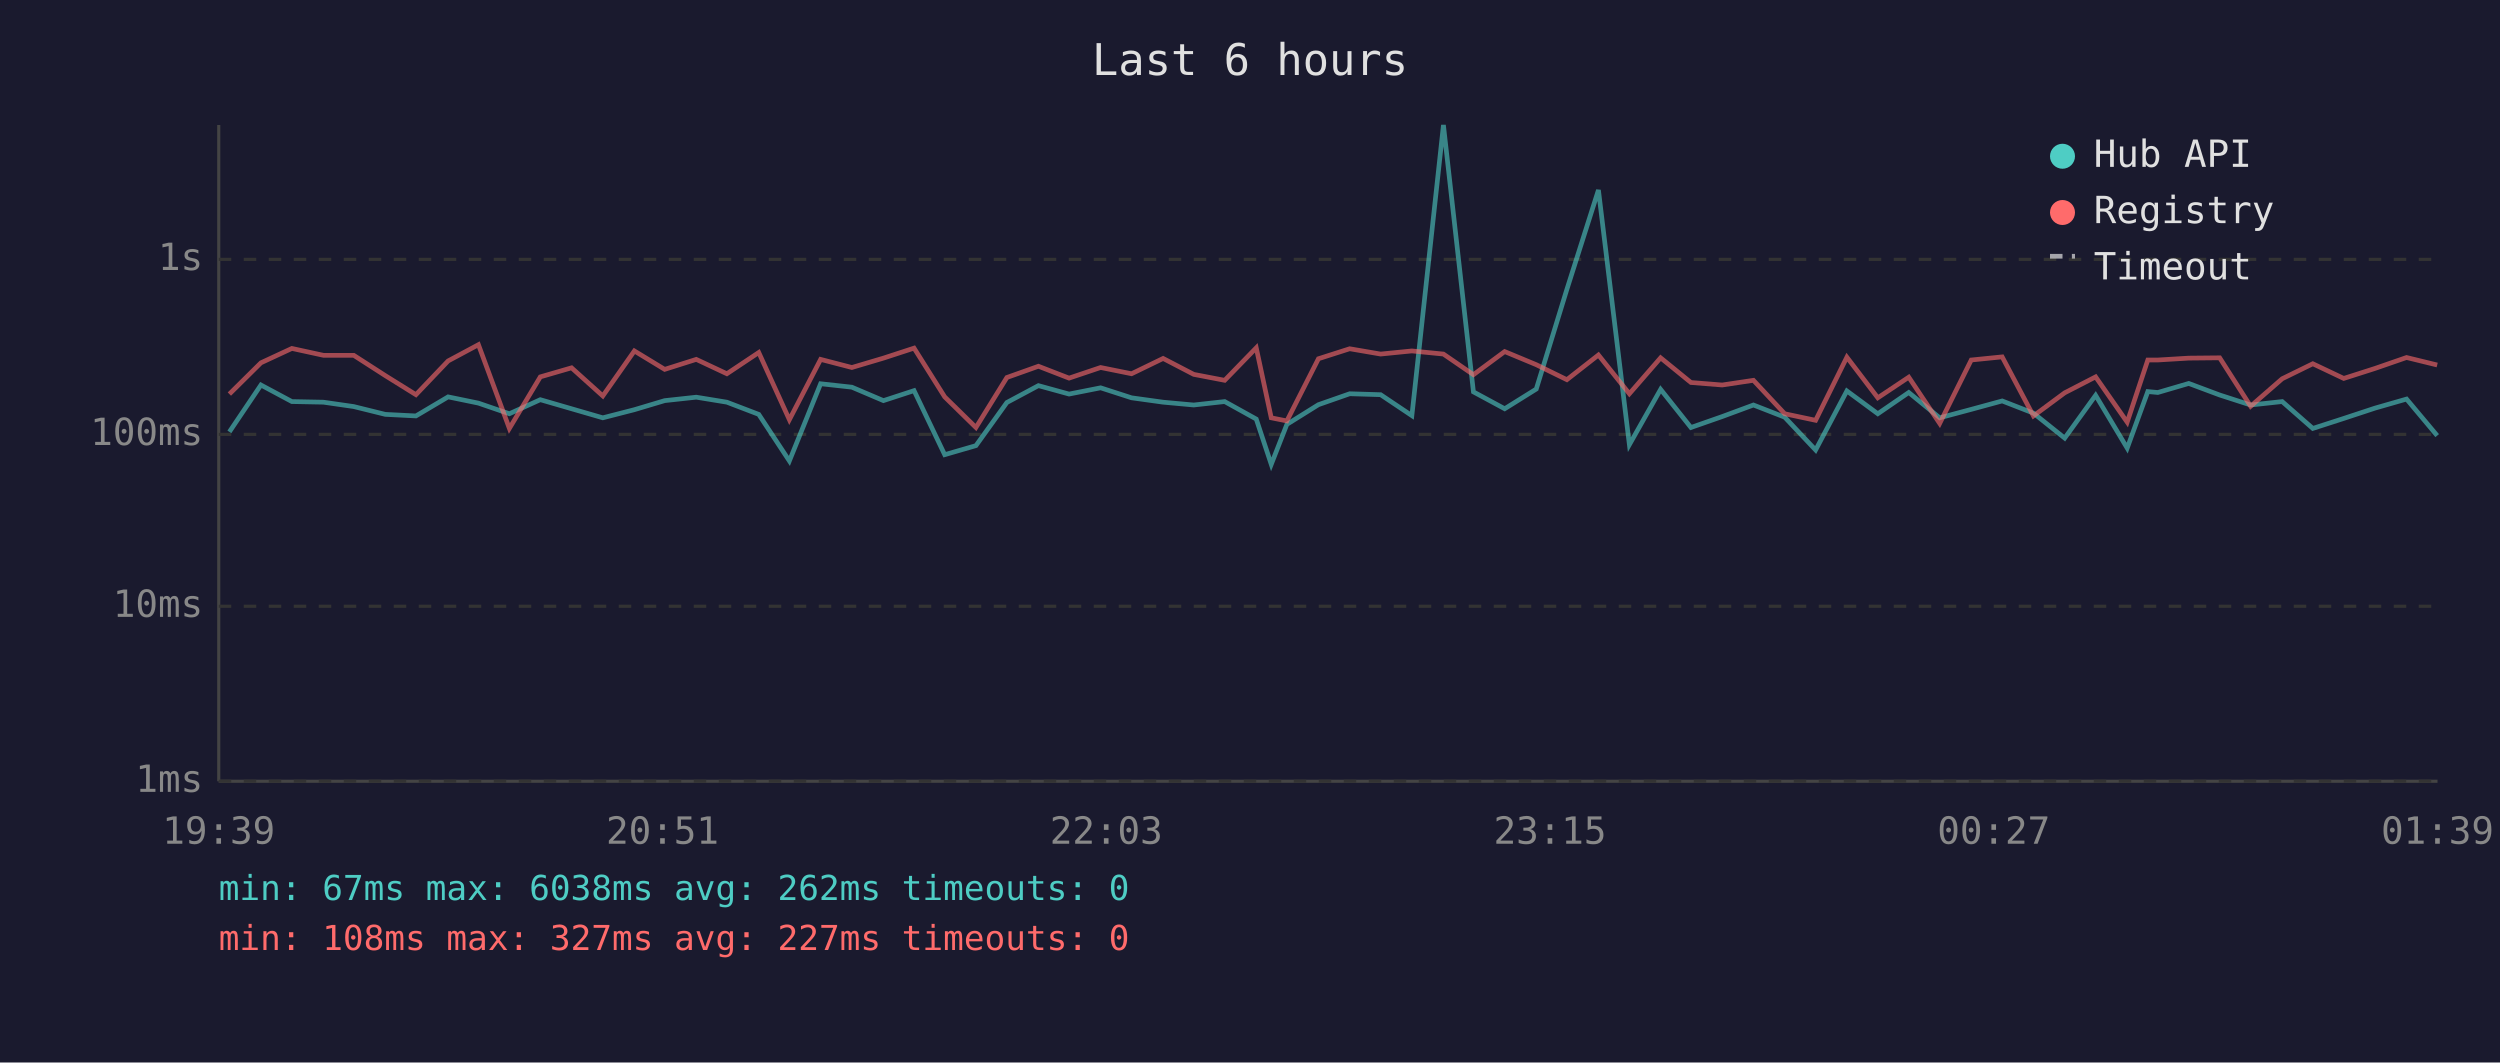
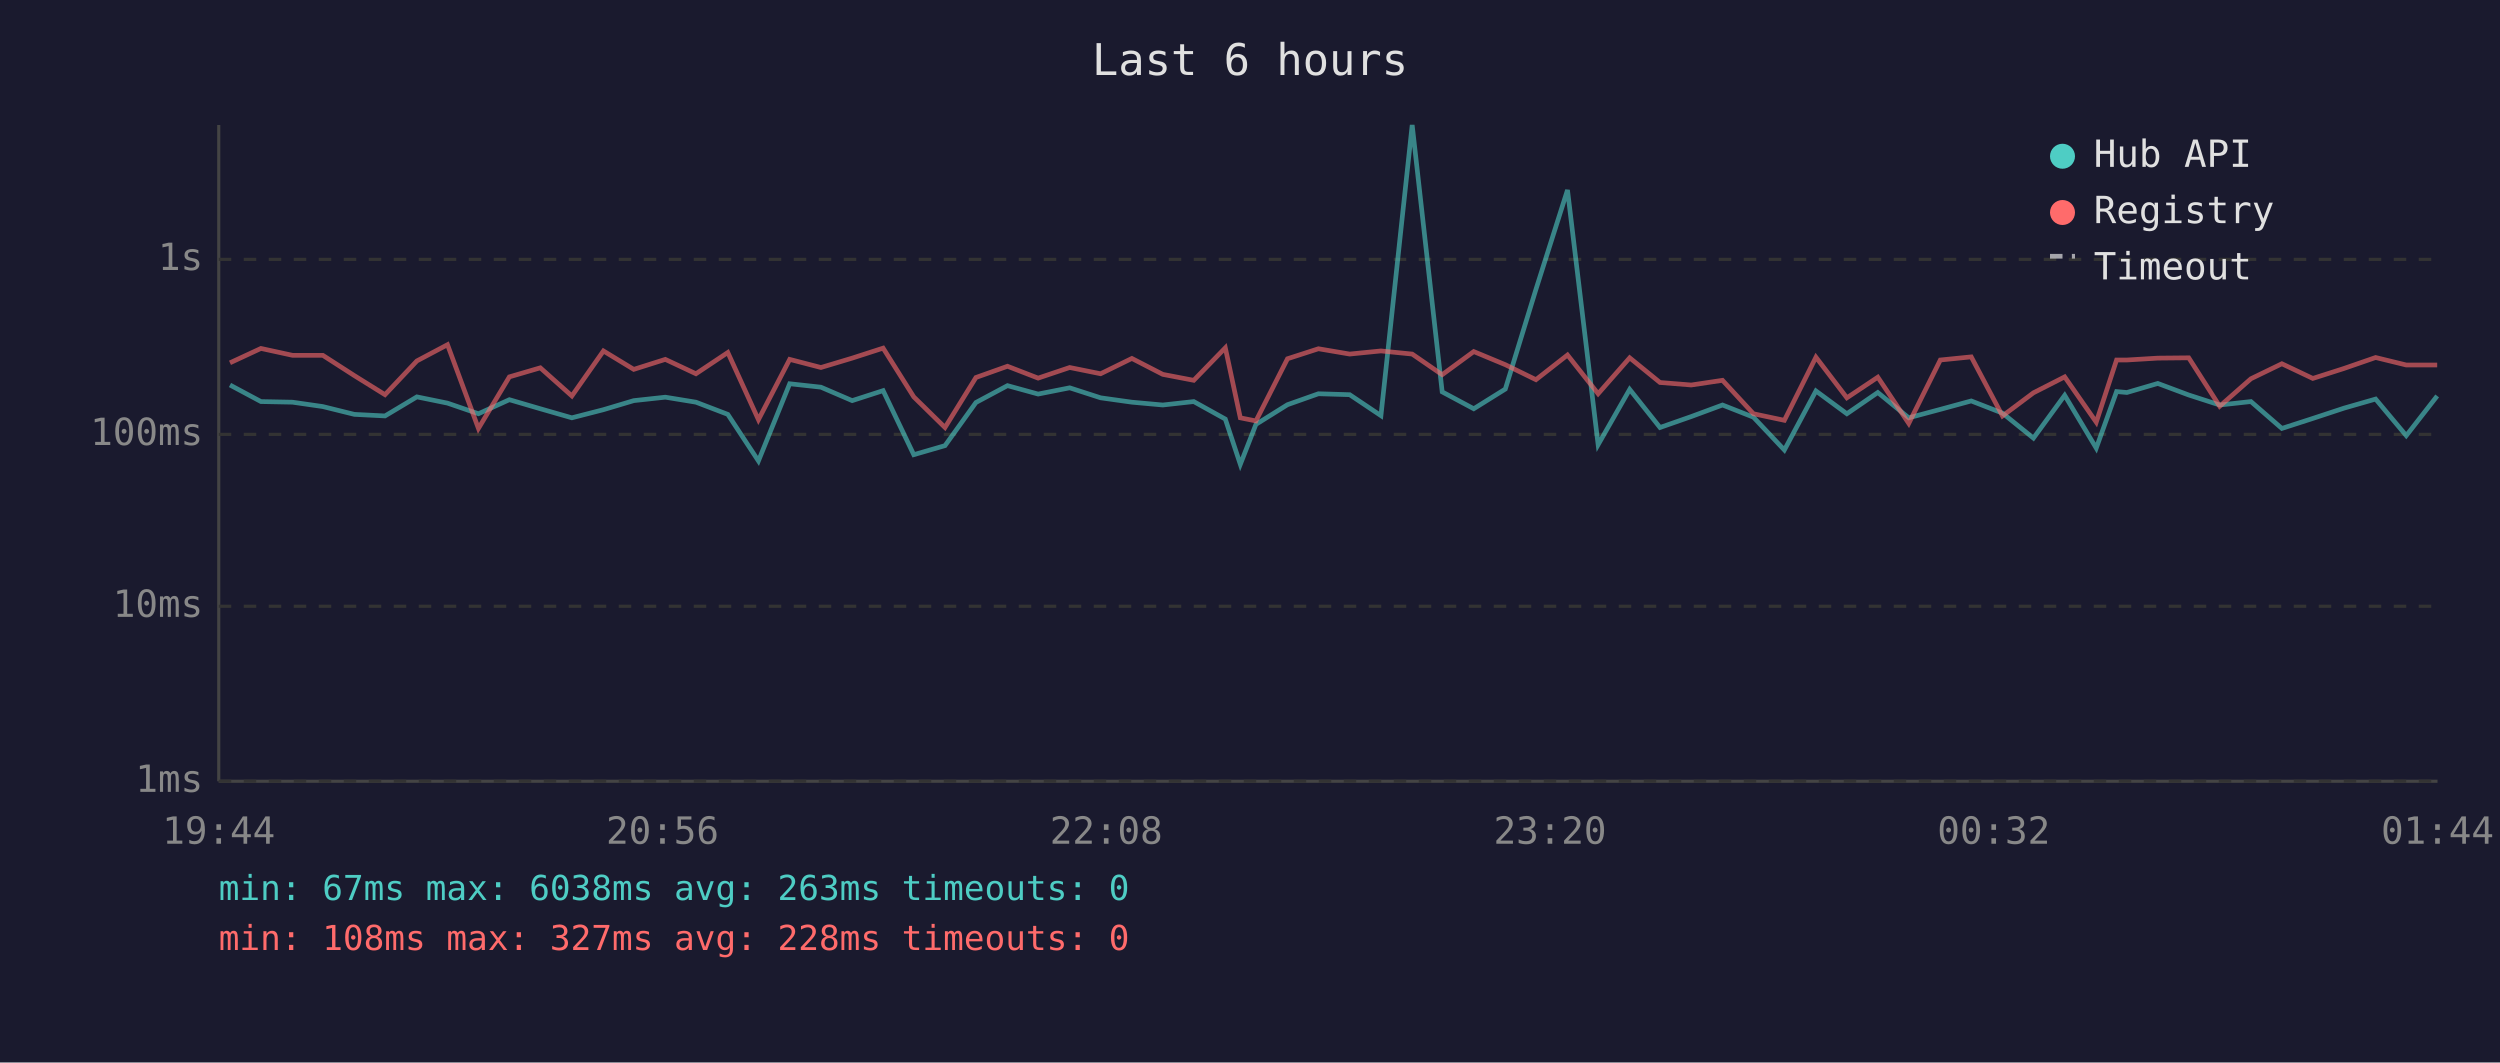
<svg xmlns="http://www.w3.org/2000/svg" viewBox="0 0 800 340" font-family="monospace" font-size="12">
  <rect width="800" height="340" fill="#1a1a2e" />
  <text x="400" y="24" fill="#e0e0e0" font-size="14" text-anchor="middle">Last 6 hours</text>
  <line x1="70" y1="40" x2="70" y2="250" stroke="#444" stroke-width="1" />
  <line x1="70" y1="250" x2="780" y2="250" stroke="#444" stroke-width="1" />
  <line x1="70" y1="250" x2="780" y2="250" stroke="#333" stroke-width="1" stroke-dasharray="4" />
  <text x="65" y="250" fill="#888" text-anchor="end" dominant-baseline="middle">1ms</text>
  <line x1="70" y1="194" x2="780" y2="194" stroke="#333" stroke-width="1" stroke-dasharray="4" />
  <text x="65" y="194" fill="#888" text-anchor="end" dominant-baseline="middle">10ms</text>
  <line x1="70" y1="139" x2="780" y2="139" stroke="#333" stroke-width="1" stroke-dasharray="4" />
  <text x="65" y="139" fill="#888" text-anchor="end" dominant-baseline="middle">100ms</text>
  <line x1="70" y1="83" x2="780" y2="83" stroke="#333" stroke-width="1" stroke-dasharray="4" />
  <text x="65" y="83" fill="#888" text-anchor="end" dominant-baseline="middle">1s</text>
-   <text x="70" y="270" fill="#888" text-anchor="middle">19:39</text>
-   <text x="212" y="270" fill="#888" text-anchor="middle">20:51</text>
-   <text x="354" y="270" fill="#888" text-anchor="middle">22:03</text>
-   <text x="496" y="270" fill="#888" text-anchor="middle">23:15</text>
-   <text x="638" y="270" fill="#888" text-anchor="middle">00:27</text>
-   <text x="780" y="270" fill="#888" text-anchor="middle">01:39</text>
-   <polyline points="73.4,138.2 83.5,123.2 93.4,128.5 103.5,128.7 113.2,130.1 123.3,132.6 133.1,133.1 143.4,127.0 153.1,129.0 163.0,132.4 172.9,127.9 182.9,130.8 192.9,133.7 203.0,131.1 212.7,128.2 222.8,127.1 232.6,128.7 242.8,132.6 252.6,147.5 262.6,122.8 272.6,123.9 282.7,128.2 292.5,125.0 302.3,145.5 312.3,142.6 322.2,128.8 332.3,123.4 342.1,126.1 352.2,124.1 362.1,127.3 372.2,128.7 382.0,129.6 391.9,128.5 402.0,134.1 406.8,148.6 411.8,135.8 421.9,129.5 431.9,126.0 441.8,126.3 451.8,133.0 461.9,40.0 471.5,125.4 481.5,130.8 491.6,124.5 501.4,92.6 511.5,60.8 521.4,142.3 531.4,124.6 541.1,136.8 551.1,133.3 561.1,129.6 571.1,133.5 581.0,144.0 591.0,125.1 600.9,132.4 610.8,125.6 620.7,133.7 630.8,131.0 640.7,128.3 650.7,132.2 660.7,140.2 670.6,126.5 680.7,143.4 687.3,125.3 690.5,125.6 700.4,122.7 710.3,126.4 720.2,129.6 730.3,128.5 740.1,137.1 750.0,133.9 760.0,130.6 770.1,127.7 779.9,139.4" fill="none" stroke="#4ecdc4" stroke-width="1.5" opacity="0.6" />
-   <polyline points="73.4,126.1 83.5,116.1 93.4,111.5 103.5,113.7 113.2,113.7 123.3,120.2 133.1,126.3 143.4,115.5 153.1,110.3 163.0,137.1 172.9,120.6 182.9,117.7 192.9,126.7 203.0,112.3 212.7,118.2 222.8,115.0 232.6,119.6 242.8,112.8 252.6,134.3 262.6,115.0 272.6,117.6 282.7,114.6 292.5,111.4 302.3,127.0 312.3,136.8 322.2,120.8 332.3,117.2 342.1,121.0 352.2,117.6 362.1,119.6 372.2,114.7 382.0,119.8 391.9,121.7 402.0,111.3 406.8,133.7 411.8,134.7 421.9,114.8 431.9,111.6 441.8,113.3 451.8,112.3 461.9,113.3 471.5,119.9 481.5,112.5 491.6,116.7 501.4,121.5 511.5,113.6 521.4,126.0 531.4,114.5 541.1,122.4 551.1,123.2 561.1,121.7 571.1,132.4 581.0,134.5 591.0,114.3 600.9,127.3 610.8,120.7 620.7,135.5 630.8,115.2 640.7,114.2 650.7,133.1 660.7,125.7 670.6,120.6 680.7,135.1 687.3,115.2 690.5,115.2 700.4,114.6 710.3,114.5 720.2,130.0 730.3,121.2 740.1,116.4 750.0,121.1 760.0,117.9 770.1,114.4 779.9,116.8" fill="none" stroke="#ff6b6b" stroke-width="1.5" opacity="0.6" />
+   <text x="70" y="270" fill="#888" text-anchor="middle">19:44</text>
+   <text x="212" y="270" fill="#888" text-anchor="middle">20:56</text>
+   <text x="354" y="270" fill="#888" text-anchor="middle">22:08</text>
+   <text x="496" y="270" fill="#888" text-anchor="middle">23:20</text>
+   <text x="638" y="270" fill="#888" text-anchor="middle">00:32</text>
+   <text x="780" y="270" fill="#888" text-anchor="middle">01:44</text>
+   <polyline points="73.6,123.2 83.5,128.5 93.6,128.7 103.3,130.1 113.4,132.6 123.2,133.1 133.4,127.0 143.2,129.0 153.1,132.4 163.0,127.9 172.9,130.8 183.0,133.7 193.1,131.1 202.8,128.2 212.9,127.1 222.7,128.7 232.9,132.6 242.7,147.5 252.7,122.8 262.7,123.9 272.7,128.2 282.6,125.0 292.4,145.5 302.4,142.6 312.3,128.8 322.4,123.4 332.2,126.1 342.3,124.1 352.2,127.3 362.2,128.7 372.1,129.6 382.0,128.5 392.1,134.1 396.9,148.6 401.9,135.8 412.0,129.5 421.9,126.0 431.9,126.3 441.9,133.0 451.9,40.0 461.5,125.4 471.6,130.8 481.7,124.5 491.5,92.6 501.6,60.8 511.4,142.3 521.5,124.6 531.2,136.8 541.2,133.3 551.2,129.6 561.1,133.5 571.0,144.0 581.1,125.1 591.0,132.4 600.9,125.6 610.8,133.7 620.9,131.0 630.8,128.3 640.8,132.2 650.7,140.2 660.7,126.5 670.8,143.4 677.3,125.3 680.6,125.6 690.5,122.7 700.4,126.4 710.3,129.6 720.3,128.5 730.2,137.1 740.1,133.9 750.1,130.6 760.2,127.7 770.0,139.4 779.9,126.7" fill="none" stroke="#4ecdc4" stroke-width="1.5" opacity="0.6" />
+   <polyline points="73.6,116.1 83.5,111.5 93.6,113.7 103.3,113.7 113.4,120.2 123.2,126.3 133.4,115.5 143.2,110.3 153.1,137.1 163.0,120.6 172.9,117.7 183.0,126.7 193.1,112.3 202.8,118.2 212.9,115.0 222.7,119.6 232.9,112.8 242.7,134.3 252.7,115.0 262.7,117.6 272.7,114.6 282.6,111.4 292.4,127.0 302.4,136.8 312.3,120.8 322.4,117.2 332.2,121.0 342.3,117.6 352.2,119.6 362.2,114.7 372.1,119.8 382.0,121.7 392.1,111.3 396.9,133.7 401.9,134.7 412.0,114.8 421.9,111.6 431.9,113.3 441.9,112.3 451.9,113.3 461.5,119.9 471.6,112.5 481.7,116.7 491.5,121.5 501.6,113.6 511.4,126.0 521.5,114.5 531.2,122.4 541.2,123.2 551.2,121.7 561.1,132.4 571.0,134.5 581.1,114.3 591.0,127.3 600.9,120.7 610.8,135.5 620.9,115.2 630.8,114.2 640.8,133.1 650.7,125.7 660.7,120.6 670.8,135.1 677.3,115.2 680.6,115.2 690.5,114.6 700.4,114.5 710.3,130.0 720.3,121.2 730.2,116.4 740.1,121.1 750.1,117.9 760.2,114.4 770.0,116.8 779.9,116.8" fill="none" stroke="#ff6b6b" stroke-width="1.5" opacity="0.6" />
  <circle cx="660" cy="50" r="4" fill="#4ecdc4" />
  <text x="670" y="50" fill="#e0e0e0" dominant-baseline="middle">Hub API</text>
  <circle cx="660" cy="68" r="4" fill="#ff6b6b" />
  <text x="670" y="68" fill="#e0e0e0" dominant-baseline="middle">Registry</text>
  <line x1="656" y1="82" x2="664" y2="82" stroke="#e0e0e0" stroke-width="1.5" stroke-dasharray="4,3" opacity="0.7" />
  <text x="670" y="86" fill="#e0e0e0" dominant-baseline="middle">Timeout</text>
-   <text x="70" y="288" fill="#4ecdc4" font-size="11">min: 67ms  max: 6038ms  avg: 262ms  timeouts: 0</text>
-   <text x="70" y="304" fill="#ff6b6b" font-size="11">min: 108ms  max: 327ms  avg: 227ms  timeouts: 0</text>
+   <text x="70" y="288" fill="#4ecdc4" font-size="11">min: 67ms  max: 6038ms  avg: 263ms  timeouts: 0</text>
+   <text x="70" y="304" fill="#ff6b6b" font-size="11">min: 108ms  max: 327ms  avg: 228ms  timeouts: 0</text>
</svg>
